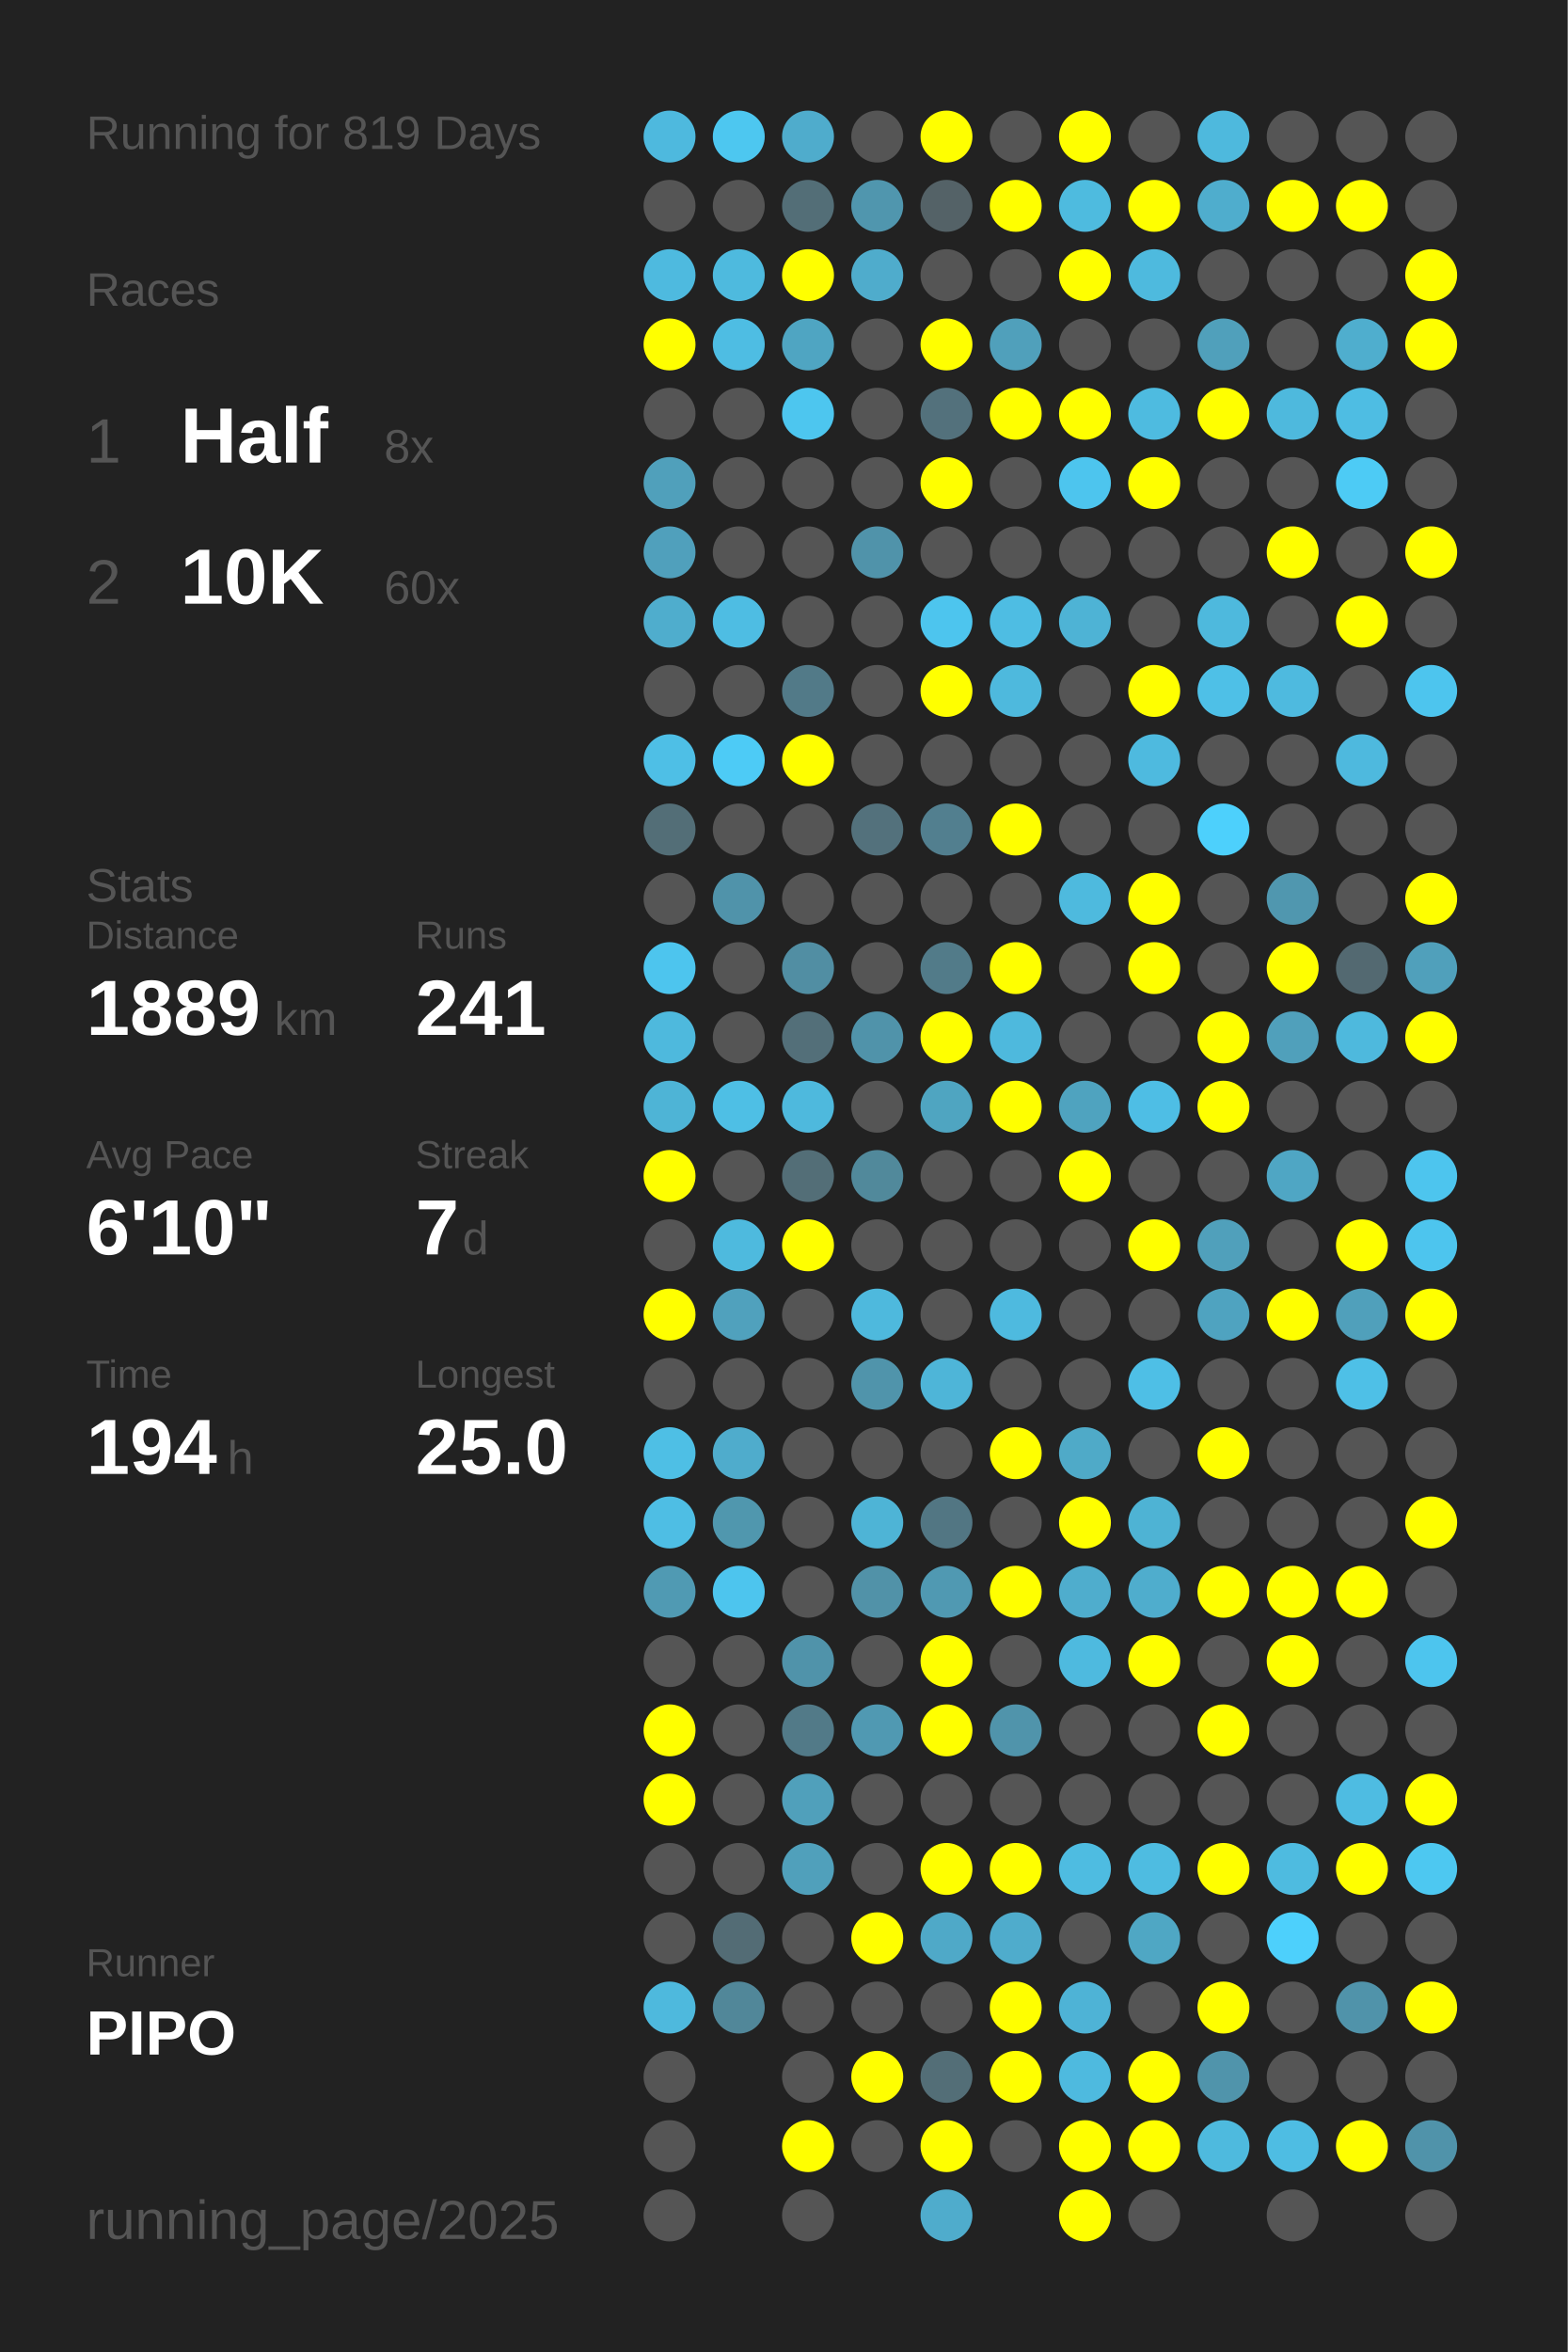
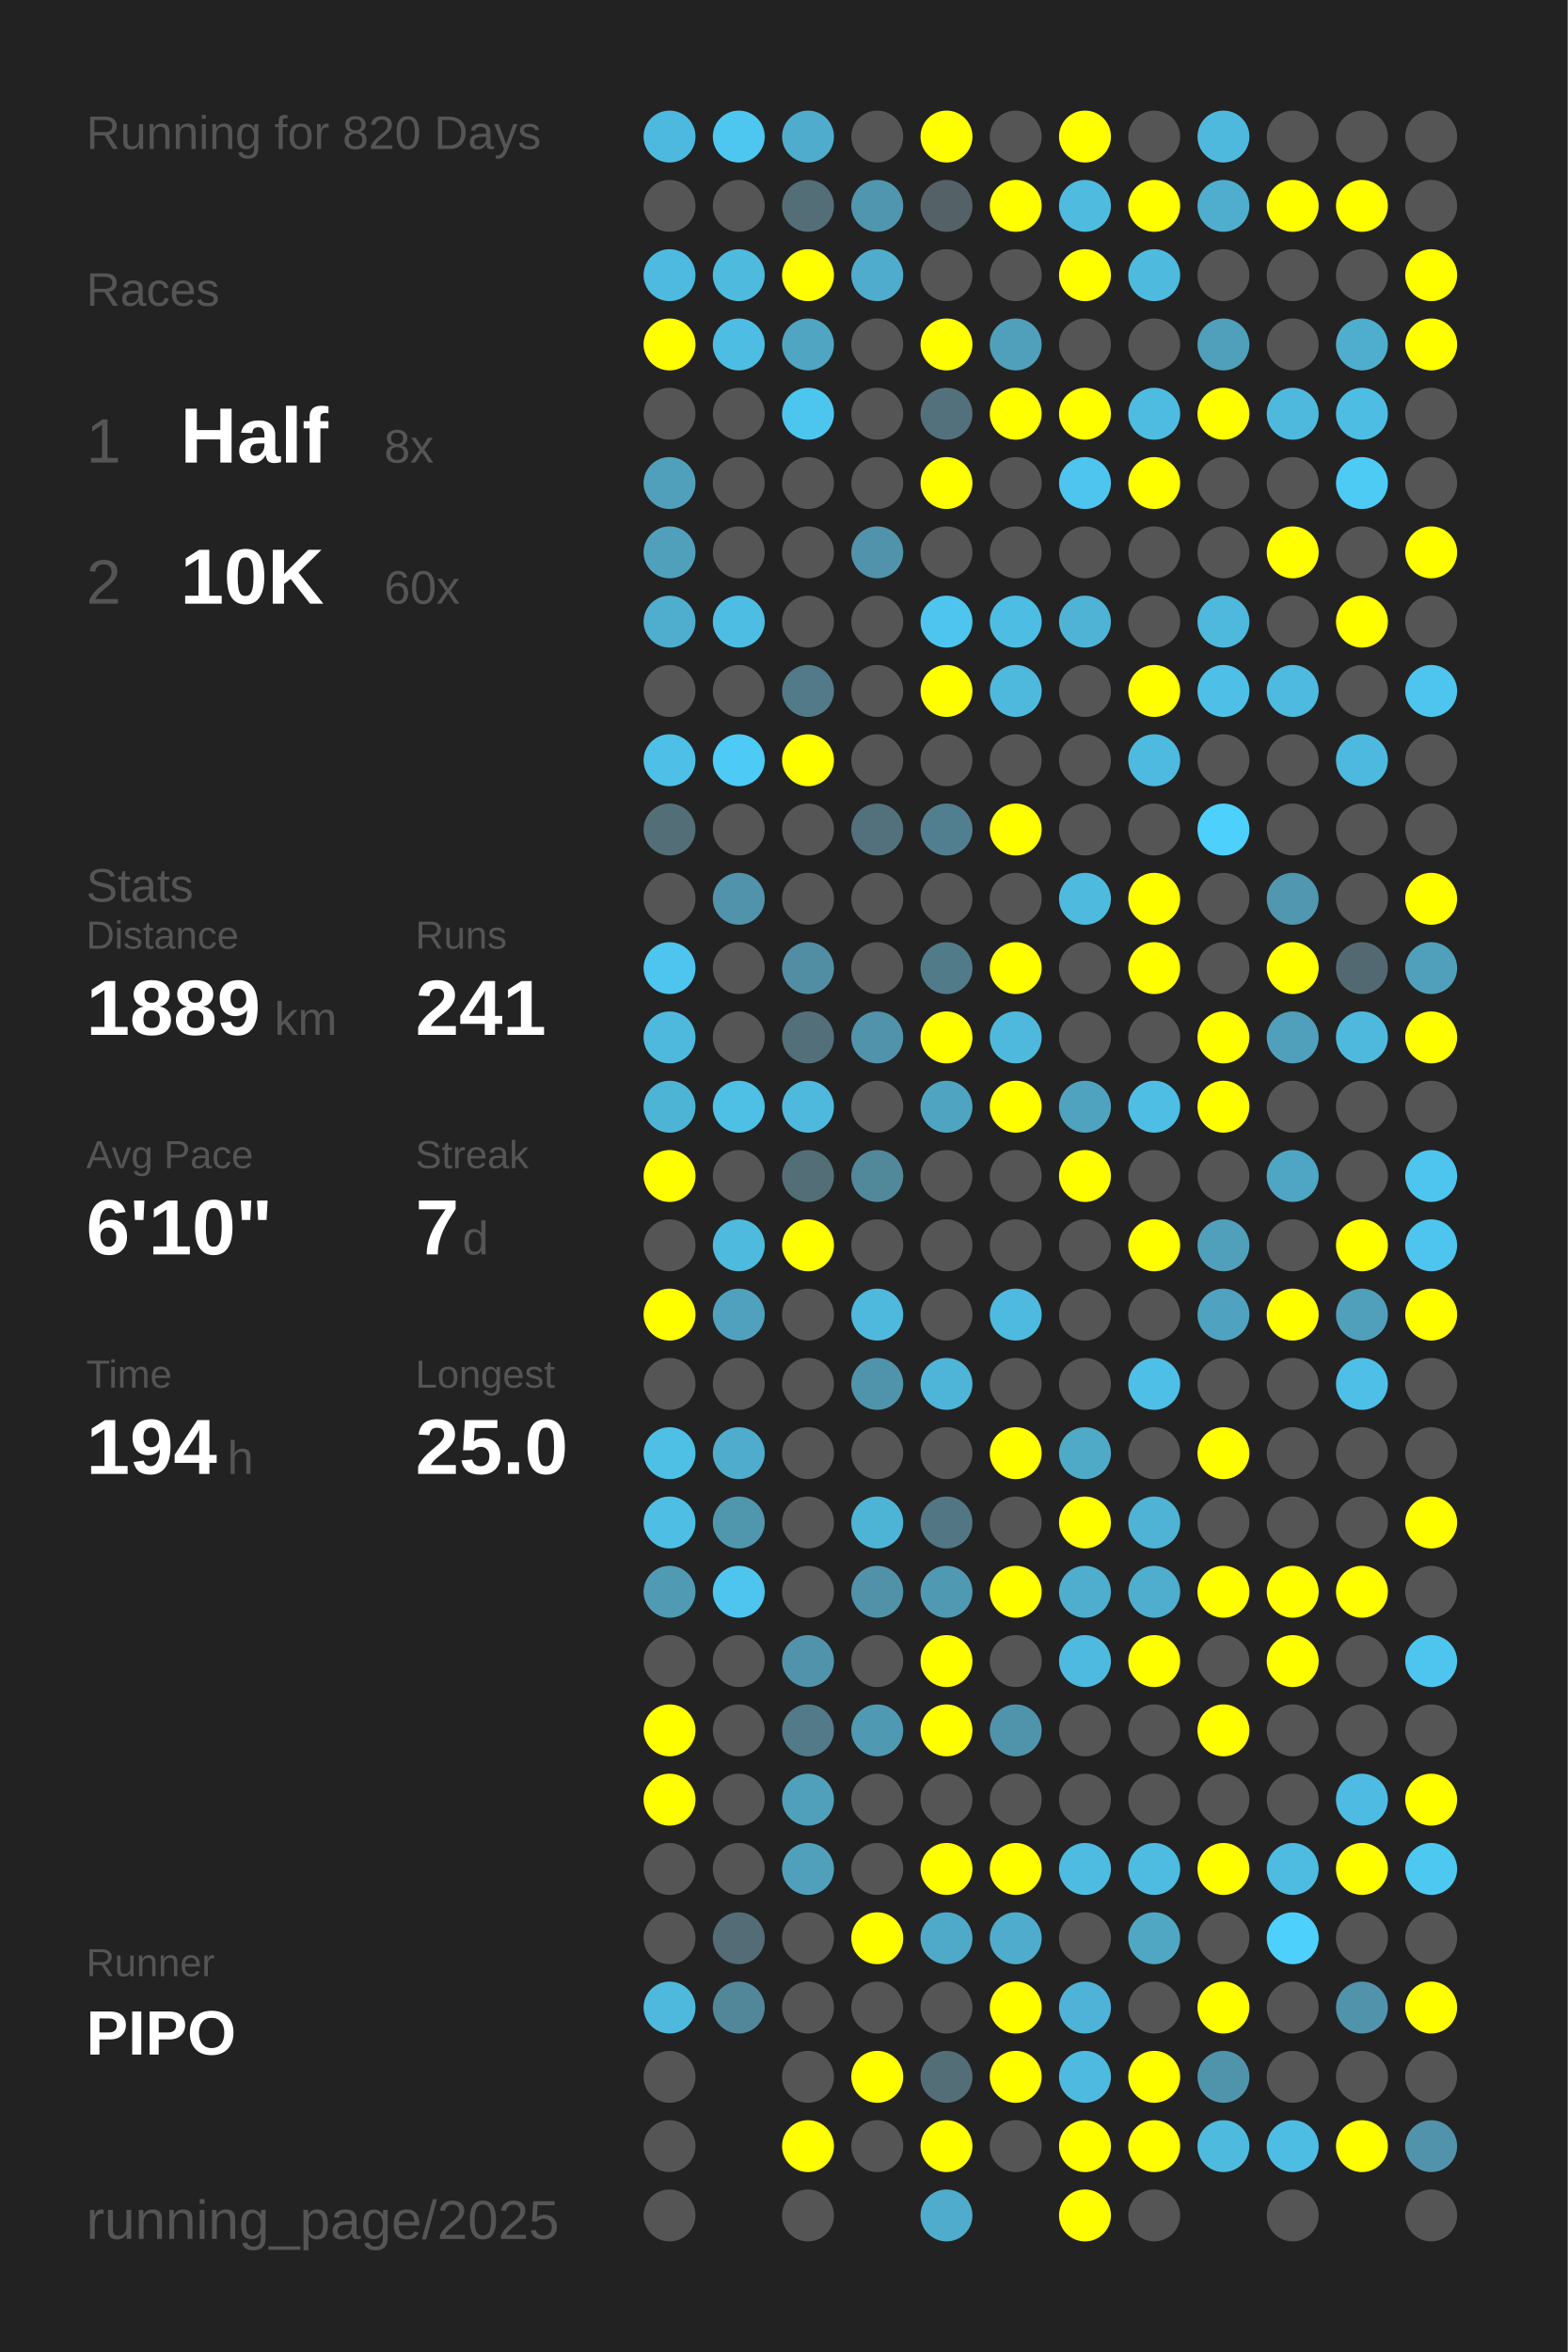
<svg xmlns="http://www.w3.org/2000/svg" baseProfile="full" height="300mm" version="1.1" viewBox="0,0,200,300" width="200mm">
  <defs />
  <rect fill="#222222" height="300" width="200" x="0" y="0" />
-   <text fill="#555555" style="font-size:6px; font-family:Arial;" x="11" y="19">Running for 819 Days</text>
+   <text fill="#555555" style="font-size:6px; font-family:Arial;" x="11" y="19">Running for 820 Days</text>
  <text fill="#555555" style="font-size:6px; font-family:Arial;" x="11" y="39">Races</text>
  <text fill="#555555" style="font-size:8px; font-family:Arial;" x="11" y="59">1</text>
  <text fill="#FFFFFF" style="font-size:10px; font-family:Arial; font-weight:bold;" x="23" y="59">Half</text>
  <text fill="#555555" style="font-size:6px; font-family:Arial;" x="49" y="59">8x</text>
  <text fill="#555555" style="font-size:8px; font-family:Arial;" x="11" y="77">2</text>
  <text fill="#FFFFFF" style="font-size:10px; font-family:Arial; font-weight:bold;" x="23" y="77">10K</text>
  <text fill="#555555" style="font-size:6px; font-family:Arial;" x="49" y="77">60x</text>
  <text fill="#555555" style="font-size:6px; font-family:Arial;" x="11" y="115">Stats</text>
  <text fill="#555555" style="font-size:5px; font-family:Arial;" x="11" y="121">Distance</text>
  <text fill="#FFFFFF" style="font-size:10px; font-family:Arial; font-weight:bold;" x="11" y="132">1889</text>
  <text fill="#555555" style="font-size:6px; font-family:Arial;" x="35" y="132">km</text>
  <text fill="#555555" style="font-size:5px; font-family:Arial;" x="53" y="121">Runs</text>
  <text fill="#FFFFFF" style="font-size:10px; font-family:Arial; font-weight:bold;" x="53" y="132">241</text>
  <text fill="#555555" style="font-size:5px; font-family:Arial;" x="11" y="149">Avg Pace</text>
  <text fill="#FFFFFF" style="font-size:10px; font-family:Arial; font-weight:bold;" x="11" y="160">6'10"</text>
  <text fill="#555555" style="font-size:5px; font-family:Arial;" x="53" y="149">Streak</text>
  <text fill="#FFFFFF" style="font-size:10px; font-family:Arial; font-weight:bold;" x="53" y="160">7</text>
  <text fill="#555555" style="font-size:6px; font-family:Arial;" x="59" y="160">d</text>
  <text fill="#555555" style="font-size:5px; font-family:Arial;" x="11" y="177">Time</text>
  <text fill="#FFFFFF" style="font-size:10px; font-family:Arial; font-weight:bold;" x="11" y="188">194</text>
  <text fill="#555555" style="font-size:6px; font-family:Arial;" x="29" y="188">h</text>
  <text fill="#555555" style="font-size:5px; font-family:Arial;" x="53" y="177">Longest</text>
  <text fill="#FFFFFF" style="font-size:10px; font-family:Arial; font-weight:bold;" x="53" y="188">25.0</text>
  <text fill="#555555" style="font-size:5px; font-family:Arial;" x="11" y="252.065">Runner</text>
  <text fill="#FFFFFF" style="font-size:8px; font-family:Arial; font-weight:bold;" x="11" y="262.065">PIPO</text>
  <text fill="#555555" style="font-size:7px; font-family:Arial;" x="11" y="285.581">running_page/2025</text>
  <circle cx="85.417" cy="17.419" fill="#4eb9de" r="3.312" />
  <circle cx="85.417" cy="26.258" fill="#555555" r="3.312" />
  <circle cx="85.417" cy="35.097" fill="#4ebadf" r="3.312" />
  <circle cx="85.417" cy="43.935" fill="#FFFF00" r="3.312" />
  <circle cx="85.417" cy="52.774" fill="#555555" r="3.312" />
  <circle cx="85.417" cy="61.613" fill="#50a0bb" r="3.312" />
  <circle cx="85.417" cy="70.452" fill="#50a0bc" r="3.312" />
  <circle cx="85.417" cy="79.29" fill="#4fadcd" r="3.312" />
  <circle cx="85.417" cy="88.129" fill="#555555" r="3.312" />
  <circle cx="85.417" cy="96.968" fill="#4ebfe6" r="3.312" />
  <circle cx="85.417" cy="105.806" fill="#536e77" r="3.312" />
  <circle cx="85.417" cy="114.645" fill="#555555" r="3.312" />
  <circle cx="85.417" cy="123.484" fill="#4dc5ee" r="3.312" />
  <circle cx="85.417" cy="132.323" fill="#4eb9dd" r="3.312" />
  <circle cx="85.417" cy="141.161" fill="#4eb4d6" r="3.312" />
  <circle cx="85.417" cy="150" fill="#FFFF00" r="3.312" />
  <circle cx="85.417" cy="158.839" fill="#555555" r="3.312" />
  <circle cx="85.417" cy="167.677" fill="#FFFF00" r="3.312" />
  <circle cx="85.417" cy="176.516" fill="#555555" r="3.312" />
  <circle cx="85.417" cy="185.355" fill="#4ebfe5" r="3.312" />
  <circle cx="85.417" cy="194.194" fill="#4ebee4" r="3.312" />
  <circle cx="85.417" cy="203.032" fill="#509ab3" r="3.312" />
  <circle cx="85.417" cy="211.871" fill="#555555" r="3.312" />
  <circle cx="85.417" cy="220.71" fill="#FFFF00" r="3.312" />
  <circle cx="85.417" cy="229.548" fill="#FFFF00" r="3.312" />
  <circle cx="85.417" cy="238.387" fill="#555555" r="3.312" />
  <circle cx="85.417" cy="247.226" fill="#555555" r="3.312" />
  <circle cx="85.417" cy="256.065" fill="#4eb9dd" r="3.312" />
  <circle cx="85.417" cy="264.903" fill="#555555" r="3.312" />
  <circle cx="85.417" cy="273.742" fill="#555555" r="3.312" />
  <circle cx="85.417" cy="282.581" fill="#555555" r="3.312" />
  <circle cx="94.25" cy="17.419" fill="#4dc7f0" r="3.312" />
  <circle cx="94.25" cy="26.258" fill="#555555" r="3.312" />
  <circle cx="94.25" cy="35.097" fill="#4ebade" r="3.312" />
  <circle cx="94.25" cy="43.935" fill="#4ebde3" r="3.312" />
  <circle cx="94.25" cy="52.774" fill="#555555" r="3.312" />
  <circle cx="94.25" cy="61.613" fill="#555555" r="3.312" />
  <circle cx="94.25" cy="70.452" fill="#555555" r="3.312" />
  <circle cx="94.25" cy="79.29" fill="#4ebde3" r="3.312" />
  <circle cx="94.25" cy="88.129" fill="#555555" r="3.312" />
  <circle cx="94.25" cy="96.968" fill="#4dcbf6" r="3.312" />
  <circle cx="94.25" cy="105.806" fill="#555555" r="3.312" />
  <circle cx="94.25" cy="114.645" fill="#5093aa" r="3.312" />
  <circle cx="94.25" cy="123.484" fill="#555555" r="3.312" />
  <circle cx="94.25" cy="132.323" fill="#555555" r="3.312" />
  <circle cx="94.25" cy="141.161" fill="#4ebfe5" r="3.312" />
  <circle cx="94.25" cy="150" fill="#555555" r="3.312" />
  <circle cx="94.25" cy="158.839" fill="#4ebade" r="3.312" />
  <circle cx="94.25" cy="167.677" fill="#50a1bd" r="3.312" />
  <circle cx="94.25" cy="176.516" fill="#555555" r="3.312" />
  <circle cx="94.25" cy="185.355" fill="#4faccc" r="3.312" />
  <circle cx="94.25" cy="194.194" fill="#5097ae" r="3.312" />
  <circle cx="94.25" cy="203.032" fill="#4dc5ee" r="3.312" />
  <circle cx="94.25" cy="211.871" fill="#555555" r="3.312" />
  <circle cx="94.25" cy="220.71" fill="#555555" r="3.312" />
  <circle cx="94.25" cy="229.548" fill="#555555" r="3.312" />
  <circle cx="94.25" cy="238.387" fill="#555555" r="3.312" />
  <circle cx="94.25" cy="247.226" fill="#536c75" r="3.312" />
  <circle cx="94.25" cy="256.065" fill="#518799" r="3.312" />
  <circle cx="103.083" cy="17.419" fill="#4faccc" r="3.312" />
  <circle cx="103.083" cy="26.258" fill="#536e77" r="3.312" />
  <circle cx="103.083" cy="35.097" fill="#FFFF00" r="3.312" />
  <circle cx="103.083" cy="43.935" fill="#4fa5c2" r="3.312" />
  <circle cx="103.083" cy="52.774" fill="#4dc6ef" r="3.312" />
  <circle cx="103.083" cy="61.613" fill="#555555" r="3.312" />
  <circle cx="103.083" cy="70.452" fill="#555555" r="3.312" />
  <circle cx="103.083" cy="79.29" fill="#555555" r="3.312" />
  <circle cx="103.083" cy="88.129" fill="#527a88" r="3.312" />
  <circle cx="103.083" cy="96.968" fill="#FFFF00" r="3.312" />
  <circle cx="103.083" cy="105.806" fill="#555555" r="3.312" />
  <circle cx="103.083" cy="114.645" fill="#555555" r="3.312" />
  <circle cx="103.083" cy="123.484" fill="#518ea3" r="3.312" />
  <circle cx="103.083" cy="132.323" fill="#536f79" r="3.312" />
  <circle cx="103.083" cy="141.161" fill="#4eb9dd" r="3.312" />
  <circle cx="103.083" cy="150" fill="#536e77" r="3.312" />
  <circle cx="103.083" cy="158.839" fill="#FFFF00" r="3.312" />
  <circle cx="103.083" cy="167.677" fill="#555555" r="3.312" />
  <circle cx="103.083" cy="176.516" fill="#555555" r="3.312" />
  <circle cx="103.083" cy="185.355" fill="#555555" r="3.312" />
  <circle cx="103.083" cy="194.194" fill="#555555" r="3.312" />
  <circle cx="103.083" cy="203.032" fill="#555555" r="3.312" />
  <circle cx="103.083" cy="211.871" fill="#5093aa" r="3.312" />
  <circle cx="103.083" cy="220.71" fill="#527a88" r="3.312" />
  <circle cx="103.083" cy="229.548" fill="#50a0bb" r="3.312" />
  <circle cx="103.083" cy="238.387" fill="#50a0bb" r="3.312" />
  <circle cx="103.083" cy="247.226" fill="#555555" r="3.312" />
  <circle cx="103.083" cy="256.065" fill="#555555" r="3.312" />
  <circle cx="103.083" cy="264.903" fill="#555555" r="3.312" />
  <circle cx="103.083" cy="273.742" fill="#FFFF00" r="3.312" />
  <circle cx="103.083" cy="282.581" fill="#555555" r="3.312" />
  <circle cx="111.917" cy="17.419" fill="#555555" r="3.312" />
  <circle cx="111.917" cy="26.258" fill="#5096ae" r="3.312" />
  <circle cx="111.917" cy="35.097" fill="#4faccc" r="3.312" />
  <circle cx="111.917" cy="43.935" fill="#555555" r="3.312" />
  <circle cx="111.917" cy="52.774" fill="#555555" r="3.312" />
  <circle cx="111.917" cy="61.613" fill="#555555" r="3.312" />
  <circle cx="111.917" cy="70.452" fill="#5093aa" r="3.312" />
  <circle cx="111.917" cy="79.29" fill="#555555" r="3.312" />
  <circle cx="111.917" cy="88.129" fill="#555555" r="3.312" />
  <circle cx="111.917" cy="96.968" fill="#555555" r="3.312" />
  <circle cx="111.917" cy="105.806" fill="#53717c" r="3.312" />
  <circle cx="111.917" cy="114.645" fill="#555555" r="3.312" />
  <circle cx="111.917" cy="123.484" fill="#555555" r="3.312" />
  <circle cx="111.917" cy="132.323" fill="#5093aa" r="3.312" />
  <circle cx="111.917" cy="141.161" fill="#555555" r="3.312" />
  <circle cx="111.917" cy="150" fill="#51899b" r="3.312" />
  <circle cx="111.917" cy="158.839" fill="#555555" r="3.312" />
  <circle cx="111.917" cy="167.677" fill="#4eb9dd" r="3.312" />
  <circle cx="111.917" cy="176.516" fill="#5094ab" r="3.312" />
  <circle cx="111.917" cy="185.355" fill="#555555" r="3.312" />
  <circle cx="111.917" cy="194.194" fill="#4eb4d6" r="3.312" />
  <circle cx="111.917" cy="203.032" fill="#5192a8" r="3.312" />
  <circle cx="111.917" cy="211.871" fill="#555555" r="3.312" />
  <circle cx="111.917" cy="220.71" fill="#5099b2" r="3.312" />
  <circle cx="111.917" cy="229.548" fill="#555555" r="3.312" />
  <circle cx="111.917" cy="238.387" fill="#555555" r="3.312" />
  <circle cx="111.917" cy="247.226" fill="#FFFF00" r="3.312" />
  <circle cx="111.917" cy="256.065" fill="#555555" r="3.312" />
  <circle cx="111.917" cy="264.903" fill="#FFFF00" r="3.312" />
  <circle cx="111.917" cy="273.742" fill="#555555" r="3.312" />
  <circle cx="120.75" cy="17.419" fill="#FFFF00" r="3.312" />
  <circle cx="120.75" cy="26.258" fill="#546267" r="3.312" />
  <circle cx="120.75" cy="35.097" fill="#555555" r="3.312" />
  <circle cx="120.75" cy="43.935" fill="#FFFF00" r="3.312" />
  <circle cx="120.75" cy="52.774" fill="#53717c" r="3.312" />
  <circle cx="120.75" cy="61.613" fill="#FFFF00" r="3.312" />
  <circle cx="120.75" cy="70.452" fill="#555555" r="3.312" />
  <circle cx="120.75" cy="79.29" fill="#4dc5ee" r="3.312" />
  <circle cx="120.75" cy="88.129" fill="#FFFF00" r="3.312" />
  <circle cx="120.75" cy="96.968" fill="#555555" r="3.312" />
  <circle cx="120.75" cy="105.806" fill="#527f8f" r="3.312" />
  <circle cx="120.75" cy="114.645" fill="#555555" r="3.312" />
  <circle cx="120.75" cy="123.484" fill="#527b89" r="3.312" />
  <circle cx="120.75" cy="132.323" fill="#FFFF00" r="3.312" />
  <circle cx="120.75" cy="141.161" fill="#4fa5c1" r="3.312" />
  <circle cx="120.75" cy="150" fill="#555555" r="3.312" />
  <circle cx="120.75" cy="158.839" fill="#555555" r="3.312" />
  <circle cx="120.75" cy="167.677" fill="#555555" r="3.312" />
  <circle cx="120.75" cy="176.516" fill="#4eb5d8" r="3.312" />
  <circle cx="120.75" cy="185.355" fill="#555555" r="3.312" />
  <circle cx="120.75" cy="194.194" fill="#527683" r="3.312" />
  <circle cx="120.75" cy="203.032" fill="#5099b2" r="3.312" />
  <circle cx="120.75" cy="211.871" fill="#FFFF00" r="3.312" />
  <circle cx="120.75" cy="220.71" fill="#FFFF00" r="3.312" />
  <circle cx="120.75" cy="229.548" fill="#555555" r="3.312" />
  <circle cx="120.75" cy="238.387" fill="#FFFF00" r="3.312" />
  <circle cx="120.75" cy="247.226" fill="#4fa9c8" r="3.312" />
  <circle cx="120.75" cy="256.065" fill="#555555" r="3.312" />
  <circle cx="120.75" cy="264.903" fill="#536e77" r="3.312" />
  <circle cx="120.75" cy="273.742" fill="#FFFF00" r="3.312" />
  <circle cx="120.75" cy="282.581" fill="#4faccc" r="3.312" />
  <circle cx="129.583" cy="17.419" fill="#555555" r="3.312" />
  <circle cx="129.583" cy="26.258" fill="#FFFF00" r="3.312" />
  <circle cx="129.583" cy="35.097" fill="#555555" r="3.312" />
  <circle cx="129.583" cy="43.935" fill="#50a0bb" r="3.312" />
  <circle cx="129.583" cy="52.774" fill="#FFFF00" r="3.312" />
  <circle cx="129.583" cy="61.613" fill="#555555" r="3.312" />
  <circle cx="129.583" cy="70.452" fill="#555555" r="3.312" />
  <circle cx="129.583" cy="79.29" fill="#4ebde3" r="3.312" />
  <circle cx="129.583" cy="88.129" fill="#4eb9dd" r="3.312" />
  <circle cx="129.583" cy="96.968" fill="#555555" r="3.312" />
  <circle cx="129.583" cy="105.806" fill="#FFFF00" r="3.312" />
  <circle cx="129.583" cy="114.645" fill="#555555" r="3.312" />
  <circle cx="129.583" cy="123.484" fill="#FFFF00" r="3.312" />
  <circle cx="129.583" cy="132.323" fill="#4eb9dd" r="3.312" />
  <circle cx="129.583" cy="141.161" fill="#FFFF00" r="3.312" />
  <circle cx="129.583" cy="150" fill="#555555" r="3.312" />
  <circle cx="129.583" cy="158.839" fill="#555555" r="3.312" />
  <circle cx="129.583" cy="167.677" fill="#4ebadf" r="3.312" />
  <circle cx="129.583" cy="176.516" fill="#555555" r="3.312" />
  <circle cx="129.583" cy="185.355" fill="#FFFF00" r="3.312" />
  <circle cx="129.583" cy="194.194" fill="#555555" r="3.312" />
  <circle cx="129.583" cy="203.032" fill="#FFFF00" r="3.312" />
  <circle cx="129.583" cy="211.871" fill="#555555" r="3.312" />
  <circle cx="129.583" cy="220.71" fill="#5094ab" r="3.312" />
  <circle cx="129.583" cy="229.548" fill="#555555" r="3.312" />
  <circle cx="129.583" cy="238.387" fill="#FFFF00" r="3.312" />
  <circle cx="129.583" cy="247.226" fill="#4faccc" r="3.312" />
  <circle cx="129.583" cy="256.065" fill="#FFFF00" r="3.312" />
  <circle cx="129.583" cy="264.903" fill="#FFFF00" r="3.312" />
  <circle cx="129.583" cy="273.742" fill="#555555" r="3.312" />
  <circle cx="138.417" cy="17.419" fill="#FFFF00" r="3.312" />
  <circle cx="138.417" cy="26.258" fill="#4ebbdf" r="3.312" />
  <circle cx="138.417" cy="35.097" fill="#FFFF00" r="3.312" />
  <circle cx="138.417" cy="43.935" fill="#555555" r="3.312" />
  <circle cx="138.417" cy="52.774" fill="#FFFF00" r="3.312" />
  <circle cx="138.417" cy="61.613" fill="#4dc5ee" r="3.312" />
  <circle cx="138.417" cy="70.452" fill="#555555" r="3.312" />
  <circle cx="138.417" cy="79.29" fill="#4eb3d5" r="3.312" />
  <circle cx="138.417" cy="88.129" fill="#555555" r="3.312" />
  <circle cx="138.417" cy="96.968" fill="#555555" r="3.312" />
  <circle cx="138.417" cy="105.806" fill="#555555" r="3.312" />
  <circle cx="138.417" cy="114.645" fill="#4ebade" r="3.312" />
  <circle cx="138.417" cy="123.484" fill="#555555" r="3.312" />
  <circle cx="138.417" cy="132.323" fill="#555555" r="3.312" />
  <circle cx="138.417" cy="141.161" fill="#4fa3bf" r="3.312" />
  <circle cx="138.417" cy="150" fill="#FFFF00" r="3.312" />
  <circle cx="138.417" cy="158.839" fill="#555555" r="3.312" />
  <circle cx="138.417" cy="167.677" fill="#555555" r="3.312" />
  <circle cx="138.417" cy="176.516" fill="#555555" r="3.312" />
  <circle cx="138.417" cy="185.355" fill="#4faac8" r="3.312" />
  <circle cx="138.417" cy="194.194" fill="#FFFF00" r="3.312" />
  <circle cx="138.417" cy="203.032" fill="#4fadcd" r="3.312" />
  <circle cx="138.417" cy="211.871" fill="#4ebadf" r="3.312" />
  <circle cx="138.417" cy="220.71" fill="#555555" r="3.312" />
  <circle cx="138.417" cy="229.548" fill="#555555" r="3.312" />
  <circle cx="138.417" cy="238.387" fill="#4ebce1" r="3.312" />
  <circle cx="138.417" cy="247.226" fill="#555555" r="3.312" />
  <circle cx="138.417" cy="256.065" fill="#4eb3d6" r="3.312" />
  <circle cx="138.417" cy="264.903" fill="#4ebadf" r="3.312" />
  <circle cx="138.417" cy="273.742" fill="#FFFF00" r="3.312" />
  <circle cx="138.417" cy="282.581" fill="#FFFF00" r="3.312" />
  <circle cx="147.25" cy="17.419" fill="#555555" r="3.312" />
  <circle cx="147.25" cy="26.258" fill="#FFFF00" r="3.312" />
  <circle cx="147.25" cy="35.097" fill="#4ebade" r="3.312" />
  <circle cx="147.25" cy="43.935" fill="#555555" r="3.312" />
  <circle cx="147.25" cy="52.774" fill="#4ebbe0" r="3.312" />
  <circle cx="147.25" cy="61.613" fill="#FFFF00" r="3.312" />
  <circle cx="147.25" cy="70.452" fill="#555555" r="3.312" />
  <circle cx="147.25" cy="79.29" fill="#555555" r="3.312" />
  <circle cx="147.25" cy="88.129" fill="#FFFF00" r="3.312" />
  <circle cx="147.25" cy="96.968" fill="#4ebadf" r="3.312" />
  <circle cx="147.25" cy="105.806" fill="#555555" r="3.312" />
  <circle cx="147.25" cy="114.645" fill="#FFFF00" r="3.312" />
  <circle cx="147.25" cy="123.484" fill="#FFFF00" r="3.312" />
  <circle cx="147.25" cy="132.323" fill="#555555" r="3.312" />
  <circle cx="147.25" cy="141.161" fill="#4ebee5" r="3.312" />
  <circle cx="147.25" cy="150" fill="#555555" r="3.312" />
  <circle cx="147.25" cy="158.839" fill="#FFFF00" r="3.312" />
  <circle cx="147.25" cy="167.677" fill="#555555" r="3.312" />
  <circle cx="147.25" cy="176.516" fill="#4ebfe6" r="3.312" />
  <circle cx="147.25" cy="185.355" fill="#555555" r="3.312" />
  <circle cx="147.25" cy="194.194" fill="#4eb3d4" r="3.312" />
  <circle cx="147.25" cy="203.032" fill="#4fadcd" r="3.312" />
  <circle cx="147.25" cy="211.871" fill="#FFFF00" r="3.312" />
  <circle cx="147.25" cy="220.71" fill="#555555" r="3.312" />
  <circle cx="147.25" cy="229.548" fill="#555555" r="3.312" />
  <circle cx="147.25" cy="238.387" fill="#4ebce1" r="3.312" />
  <circle cx="147.25" cy="247.226" fill="#4fa7c4" r="3.312" />
  <circle cx="147.25" cy="256.065" fill="#555555" r="3.312" />
  <circle cx="147.25" cy="264.903" fill="#FFFF00" r="3.312" />
  <circle cx="147.25" cy="273.742" fill="#FFFF00" r="3.312" />
  <circle cx="147.25" cy="282.581" fill="#555555" r="3.312" />
  <circle cx="156.083" cy="17.419" fill="#4eb9dd" r="3.312" />
  <circle cx="156.083" cy="26.258" fill="#4fadcd" r="3.312" />
  <circle cx="156.083" cy="35.097" fill="#555555" r="3.312" />
  <circle cx="156.083" cy="43.935" fill="#50a0bb" r="3.312" />
  <circle cx="156.083" cy="52.774" fill="#FFFF00" r="3.312" />
  <circle cx="156.083" cy="61.613" fill="#555555" r="3.312" />
  <circle cx="156.083" cy="70.452" fill="#555555" r="3.312" />
  <circle cx="156.083" cy="79.29" fill="#4eb9dd" r="3.312" />
  <circle cx="156.083" cy="88.129" fill="#4ec0e7" r="3.312" />
  <circle cx="156.083" cy="96.968" fill="#555555" r="3.312" />
  <circle cx="156.083" cy="105.806" fill="#4dd0fc" r="3.312" />
  <circle cx="156.083" cy="114.645" fill="#555555" r="3.312" />
  <circle cx="156.083" cy="123.484" fill="#555555" r="3.312" />
  <circle cx="156.083" cy="132.323" fill="#FFFF00" r="3.312" />
  <circle cx="156.083" cy="141.161" fill="#FFFF00" r="3.312" />
  <circle cx="156.083" cy="150" fill="#555555" r="3.312" />
  <circle cx="156.083" cy="158.839" fill="#50a0bb" r="3.312" />
  <circle cx="156.083" cy="167.677" fill="#4fa3c0" r="3.312" />
  <circle cx="156.083" cy="176.516" fill="#555555" r="3.312" />
  <circle cx="156.083" cy="185.355" fill="#FFFF00" r="3.312" />
  <circle cx="156.083" cy="194.194" fill="#555555" r="3.312" />
  <circle cx="156.083" cy="203.032" fill="#FFFF00" r="3.312" />
  <circle cx="156.083" cy="211.871" fill="#555555" r="3.312" />
  <circle cx="156.083" cy="220.71" fill="#FFFF00" r="3.312" />
  <circle cx="156.083" cy="229.548" fill="#555555" r="3.312" />
  <circle cx="156.083" cy="238.387" fill="#FFFF00" r="3.312" />
  <circle cx="156.083" cy="247.226" fill="#555555" r="3.312" />
  <circle cx="156.083" cy="256.065" fill="#FFFF00" r="3.312" />
  <circle cx="156.083" cy="264.903" fill="#5094ab" r="3.312" />
  <circle cx="156.083" cy="273.742" fill="#4ebade" r="3.312" />
  <circle cx="164.917" cy="17.419" fill="#555555" r="3.312" />
  <circle cx="164.917" cy="26.258" fill="#FFFF00" r="3.312" />
  <circle cx="164.917" cy="35.097" fill="#555555" r="3.312" />
  <circle cx="164.917" cy="43.935" fill="#555555" r="3.312" />
  <circle cx="164.917" cy="52.774" fill="#4eb9dd" r="3.312" />
  <circle cx="164.917" cy="61.613" fill="#555555" r="3.312" />
  <circle cx="164.917" cy="70.452" fill="#FFFF00" r="3.312" />
  <circle cx="164.917" cy="79.29" fill="#555555" r="3.312" />
  <circle cx="164.917" cy="88.129" fill="#4ebadf" r="3.312" />
  <circle cx="164.917" cy="96.968" fill="#555555" r="3.312" />
  <circle cx="164.917" cy="105.806" fill="#555555" r="3.312" />
  <circle cx="164.917" cy="114.645" fill="#5097af" r="3.312" />
  <circle cx="164.917" cy="123.484" fill="#FFFF00" r="3.312" />
  <circle cx="164.917" cy="132.323" fill="#50a0bb" r="3.312" />
  <circle cx="164.917" cy="141.161" fill="#555555" r="3.312" />
  <circle cx="164.917" cy="150" fill="#4fa6c4" r="3.312" />
  <circle cx="164.917" cy="158.839" fill="#555555" r="3.312" />
  <circle cx="164.917" cy="167.677" fill="#FFFF00" r="3.312" />
  <circle cx="164.917" cy="176.516" fill="#555555" r="3.312" />
  <circle cx="164.917" cy="185.355" fill="#555555" r="3.312" />
  <circle cx="164.917" cy="194.194" fill="#555555" r="3.312" />
  <circle cx="164.917" cy="203.032" fill="#FFFF00" r="3.312" />
  <circle cx="164.917" cy="211.871" fill="#FFFF00" r="3.312" />
  <circle cx="164.917" cy="220.71" fill="#555555" r="3.312" />
  <circle cx="164.917" cy="229.548" fill="#555555" r="3.312" />
  <circle cx="164.917" cy="238.387" fill="#4ebbe0" r="3.312" />
  <circle cx="164.917" cy="247.226" fill="#4dd0fc" r="3.312" />
  <circle cx="164.917" cy="256.065" fill="#555555" r="3.312" />
  <circle cx="164.917" cy="264.903" fill="#555555" r="3.312" />
  <circle cx="164.917" cy="273.742" fill="#4ebde3" r="3.312" />
  <circle cx="164.917" cy="282.581" fill="#555555" r="3.312" />
  <circle cx="173.75" cy="17.419" fill="#555555" r="3.312" />
  <circle cx="173.75" cy="26.258" fill="#FFFF00" r="3.312" />
  <circle cx="173.75" cy="35.097" fill="#555555" r="3.312" />
  <circle cx="173.75" cy="43.935" fill="#4faece" r="3.312" />
  <circle cx="173.75" cy="52.774" fill="#4ebde3" r="3.312" />
  <circle cx="173.75" cy="61.613" fill="#4dcbf5" r="3.312" />
  <circle cx="173.75" cy="70.452" fill="#555555" r="3.312" />
  <circle cx="173.75" cy="79.29" fill="#FFFF00" r="3.312" />
  <circle cx="173.75" cy="88.129" fill="#555555" r="3.312" />
  <circle cx="173.75" cy="96.968" fill="#4eb9de" r="3.312" />
  <circle cx="173.75" cy="105.806" fill="#555555" r="3.312" />
  <circle cx="173.75" cy="114.645" fill="#555555" r="3.312" />
  <circle cx="173.75" cy="123.484" fill="#536971" r="3.312" />
  <circle cx="173.75" cy="132.323" fill="#4eb9dd" r="3.312" />
  <circle cx="173.75" cy="141.161" fill="#555555" r="3.312" />
  <circle cx="173.75" cy="150" fill="#555555" r="3.312" />
  <circle cx="173.75" cy="158.839" fill="#FFFF00" r="3.312" />
  <circle cx="173.75" cy="167.677" fill="#50a0bb" r="3.312" />
  <circle cx="173.75" cy="176.516" fill="#4ec0e7" r="3.312" />
  <circle cx="173.75" cy="185.355" fill="#555555" r="3.312" />
  <circle cx="173.75" cy="194.194" fill="#555555" r="3.312" />
  <circle cx="173.75" cy="203.032" fill="#FFFF00" r="3.312" />
  <circle cx="173.75" cy="211.871" fill="#555555" r="3.312" />
  <circle cx="173.75" cy="220.71" fill="#555555" r="3.312" />
  <circle cx="173.75" cy="229.548" fill="#4ebce2" r="3.312" />
  <circle cx="173.75" cy="238.387" fill="#FFFF00" r="3.312" />
  <circle cx="173.75" cy="247.226" fill="#555555" r="3.312" />
  <circle cx="173.75" cy="256.065" fill="#5093aa" r="3.312" />
  <circle cx="173.75" cy="264.903" fill="#555555" r="3.312" />
  <circle cx="173.75" cy="273.742" fill="#FFFF00" r="3.312" />
  <circle cx="182.583" cy="17.419" fill="#555555" r="3.312" />
  <circle cx="182.583" cy="26.258" fill="#555555" r="3.312" />
  <circle cx="182.583" cy="35.097" fill="#FFFF00" r="3.312" />
  <circle cx="182.583" cy="43.935" fill="#FFFF00" r="3.312" />
  <circle cx="182.583" cy="52.774" fill="#555555" r="3.312" />
  <circle cx="182.583" cy="61.613" fill="#555555" r="3.312" />
  <circle cx="182.583" cy="70.452" fill="#FFFF00" r="3.312" />
  <circle cx="182.583" cy="79.29" fill="#555555" r="3.312" />
  <circle cx="182.583" cy="88.129" fill="#4dc5ee" r="3.312" />
  <circle cx="182.583" cy="96.968" fill="#555555" r="3.312" />
  <circle cx="182.583" cy="105.806" fill="#555555" r="3.312" />
  <circle cx="182.583" cy="114.645" fill="#FFFF00" r="3.312" />
  <circle cx="182.583" cy="123.484" fill="#50a0bb" r="3.312" />
  <circle cx="182.583" cy="132.323" fill="#FFFF00" r="3.312" />
  <circle cx="182.583" cy="141.161" fill="#555555" r="3.312" />
  <circle cx="182.583" cy="150" fill="#4dc5ee" r="3.312" />
  <circle cx="182.583" cy="158.839" fill="#4dc5ee" r="3.312" />
  <circle cx="182.583" cy="167.677" fill="#FFFF00" r="3.312" />
  <circle cx="182.583" cy="176.516" fill="#555555" r="3.312" />
  <circle cx="182.583" cy="185.355" fill="#555555" r="3.312" />
  <circle cx="182.583" cy="194.194" fill="#FFFF00" r="3.312" />
  <circle cx="182.583" cy="203.032" fill="#555555" r="3.312" />
  <circle cx="182.583" cy="211.871" fill="#4dc5ee" r="3.312" />
  <circle cx="182.583" cy="220.71" fill="#555555" r="3.312" />
  <circle cx="182.583" cy="229.548" fill="#FFFF00" r="3.312" />
  <circle cx="182.583" cy="238.387" fill="#4dc8f1" r="3.312" />
  <circle cx="182.583" cy="247.226" fill="#555555" r="3.312" />
  <circle cx="182.583" cy="256.065" fill="#FFFF00" r="3.312" />
  <circle cx="182.583" cy="264.903" fill="#555555" r="3.312" />
  <circle cx="182.583" cy="273.742" fill="#5093aa" r="3.312" />
  <circle cx="182.583" cy="282.581" fill="#555555" r="3.312" />
</svg>
